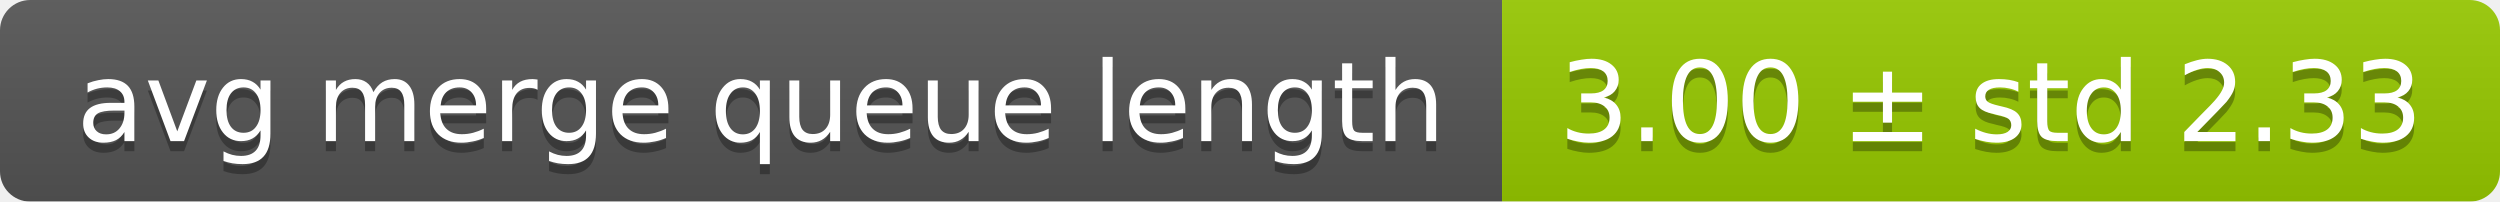
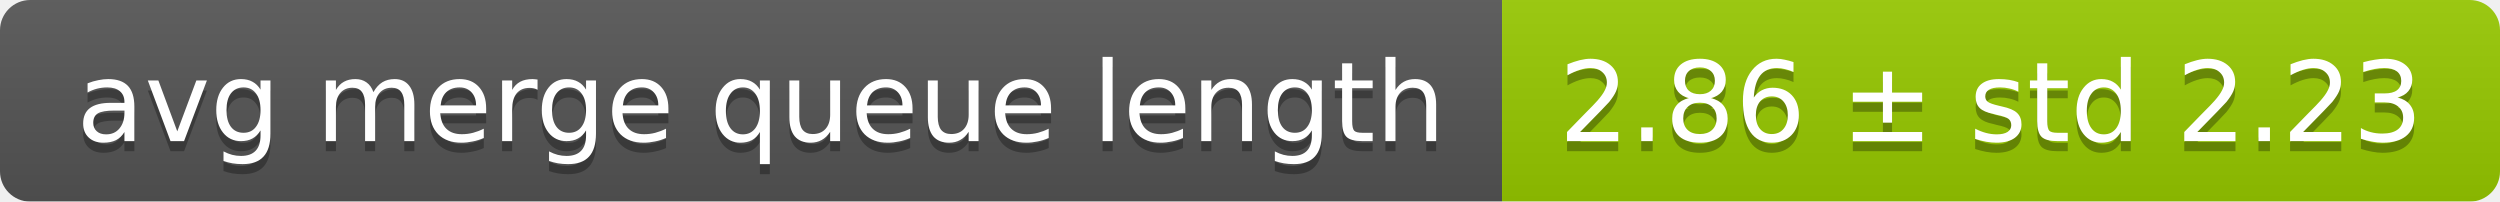
<svg xmlns="http://www.w3.org/2000/svg" width="248" height="20">
  <linearGradient id="smooth" x2="0" y2="100%">
    <stop offset="0" stop-color="#bbb" stop-opacity=".1" />
    <stop offset="1" stop-opacity=".1" />
  </linearGradient>
  <mask id="round">
    <rect width="248" height="20" rx="3" fill="#fff" />
  </mask>
  <g mask="url(#round)">
    <rect width="149" height="20" fill="#555" />
    <rect x="149" width="99" height="20" fill="#97ca00" />
    <rect width="248" height="20" fill="url(#smooth)" />
  </g>
  <g fill="#fff" text-anchor="middle" font-family="DejaVu Sans,Verdana,Geneva,sans-serif" font-size="11">
    <text x="75.5" y="15" fill="#010101" fill-opacity=".3">avg merge queue length</text>
    <text x="75.5" y="14">avg merge queue length</text>
-     <text x="197.5" y="15" fill="#010101" fill-opacity=".3">3.00 ± std 2.33</text>
-     <text x="197.5" y="14">3.00 ± std 2.33</text>
+     <text x="197.5" y="15" fill="#010101" fill-opacity=".3">2.86 ± std 2.23</text>
+     <text x="197.5" y="14">2.86 ± std 2.23</text>
  </g>
</svg>
